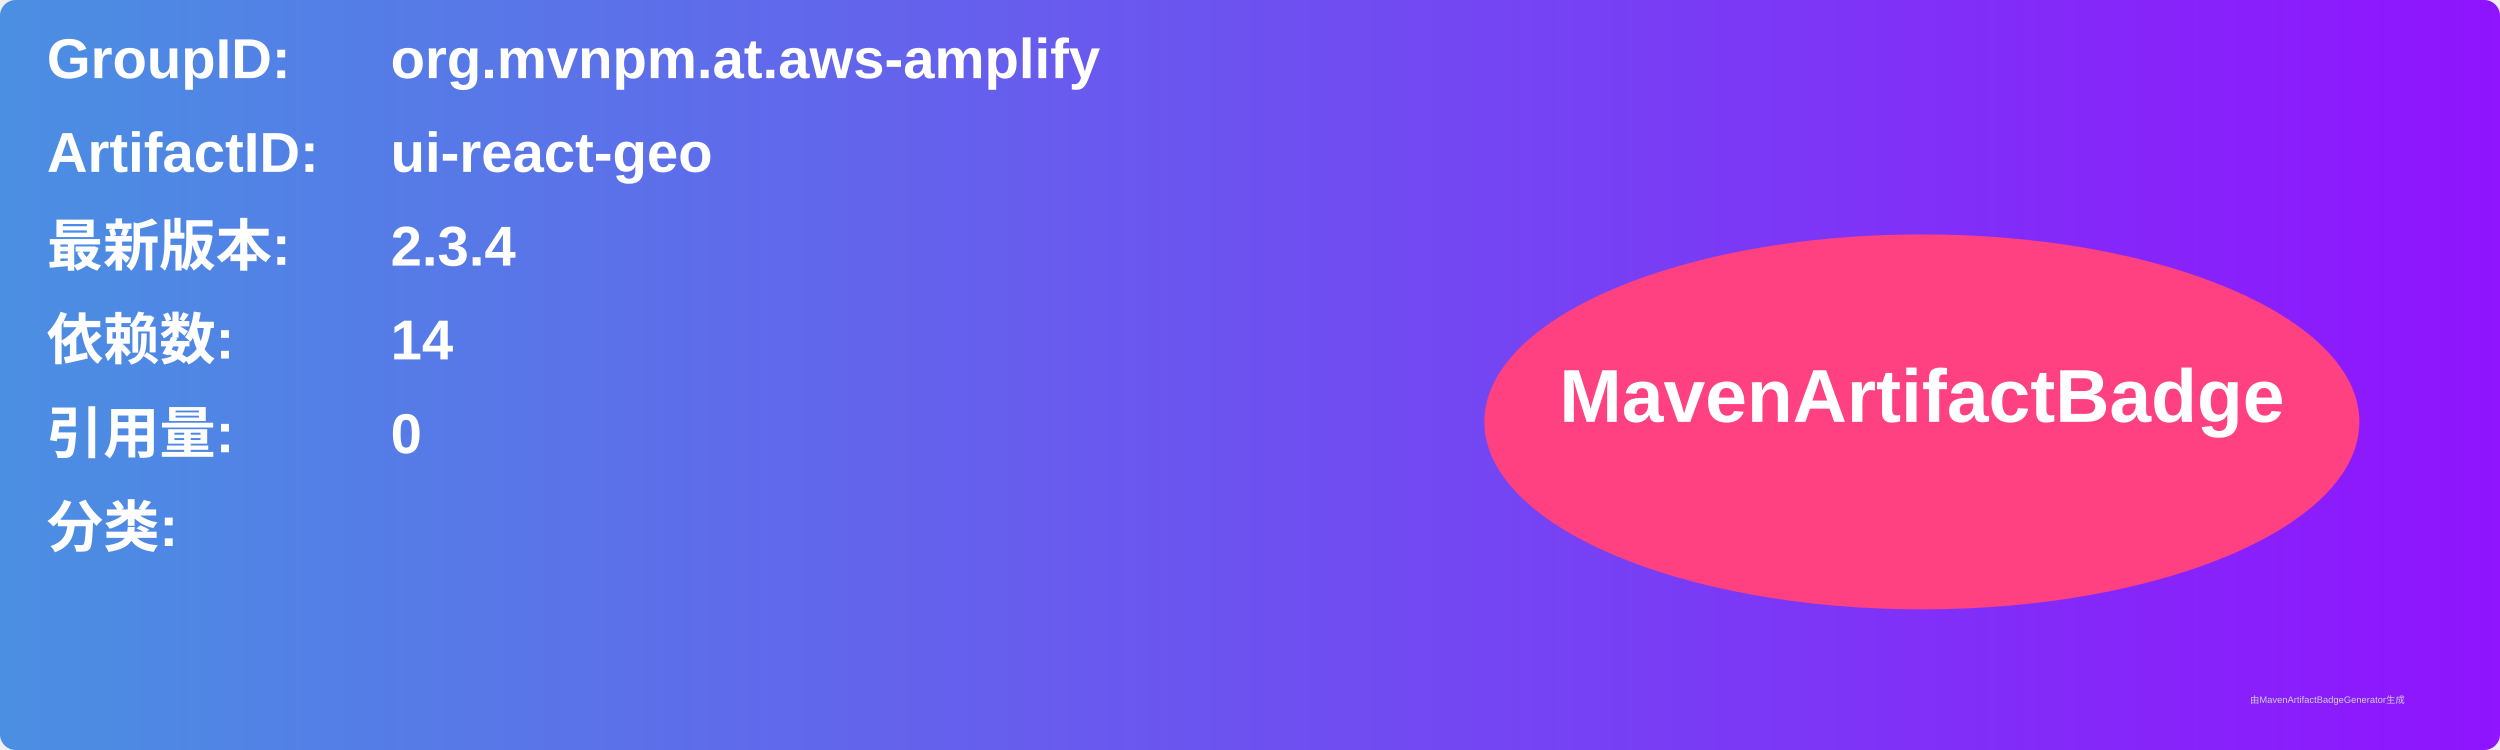
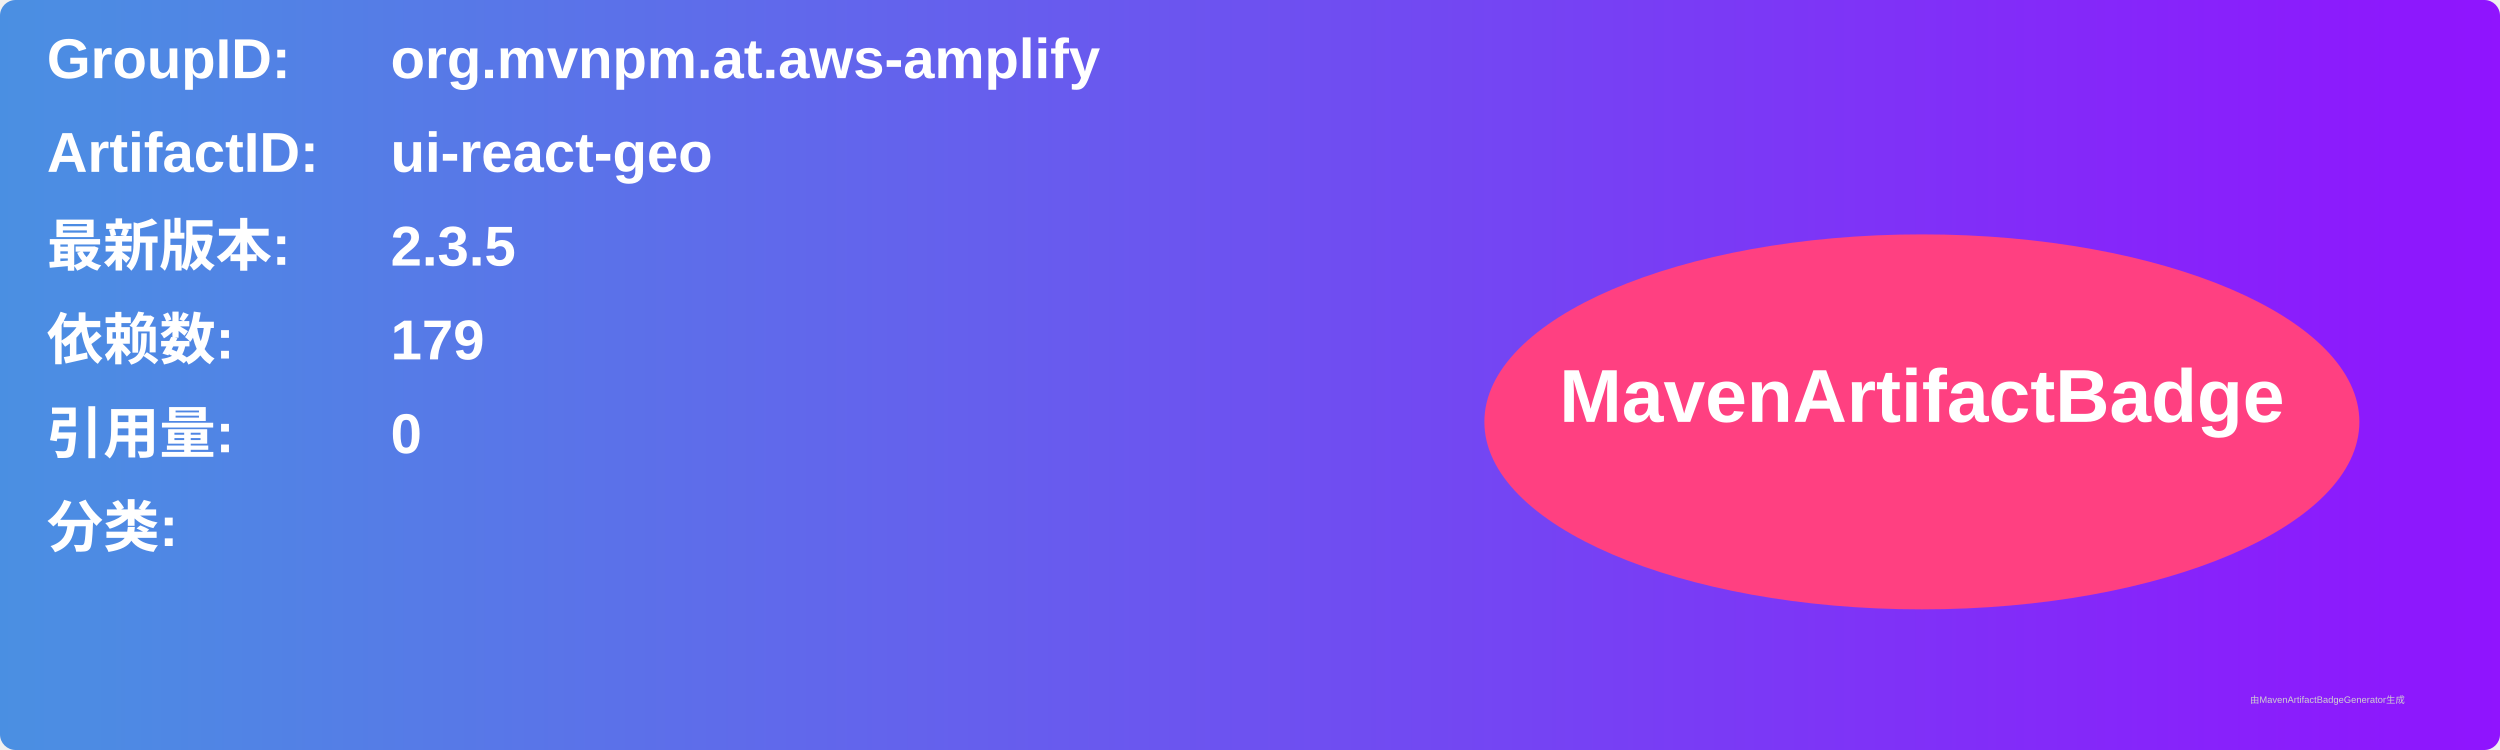
<svg xmlns="http://www.w3.org/2000/svg" width="800" height="240" viewBox="0 0 800 240">
  <linearGradient id="grad" x1="0%" y1="0%" x2="100%" y2="0%">
    <stop offset="0%" stop-color="#4a90e2" />
    <stop offset="100%" stop-color="#9013fe" />
  </linearGradient>
  <rect width="100%" height="100%" rx="5" ry="5" fill="url(#grad)" />
  <g transform="translate(15, 15)">
    <text x="0" y="10" font-family="Arial" font-size="18" fill="white" font-weight="bold" width="260">GroupID:</text>
    <text x="110" y="10" font-family="Arial" font-size="18" fill="white" font-weight="bold" width="460">org.mvnpm.at.aws-amplify</text>
    <text x="0" y="40" font-family="Arial" font-size="18" fill="white" font-weight="bold" width="260">ArtifactID:</text>
    <text x="110" y="40" font-family="Arial" font-size="18" fill="white" font-weight="bold" width="460">ui-react-geo</text>
    <text x="0" y="70" font-family="Arial" font-size="18" fill="white" font-weight="bold">最新版本:</text>
    <text x="110" y="70" font-family="Arial" font-size="18" fill="white" font-weight="bold">
-       <tspan font-weight="bold">2.3.4</tspan>
+       <tspan font-weight="bold">2.3.5</tspan>
    </text>
    <text x="0" y="100" font-family="Arial" font-size="18" fill="white" font-weight="bold">依赖数: </text>
    <text x="110" y="100" font-family="Arial" font-size="18" fill="white">
-       <tspan font-weight="bold">14</tspan>
+       <tspan font-weight="bold">179</tspan>
    </text>
    <text x="0" y="130" font-family="Arial" font-size="18" fill="white" font-weight="bold">引用量: </text>
    <text x="110" y="130" font-family="Arial" font-size="18" fill="white">
      <tspan font-weight="bold">0</tspan>
    </text>
    <text x="0" y="160" font-family="Arial" font-size="18" fill="white" font-weight="bold">分类:</text>
    <text x="10" y="190" font-family="Arial" font-size="10" fill="white">
      <tspan font-weight="bold" />
    </text>
    <ellipse cx="600" cy="120" rx="140" ry="60" fill="#ff4081" />
    <text x="600" y="120" text-anchor="middle" font-family="Arial" font-size="24" fill="white" font-weight="bold">MavenArtifactBadge</text>
  </g>
  <text x="720" y="225" font-family="Arial" font-size="3" fill="#d0d0d0">由MavenArtifactBadgeGenerator生成</text>
</svg>
